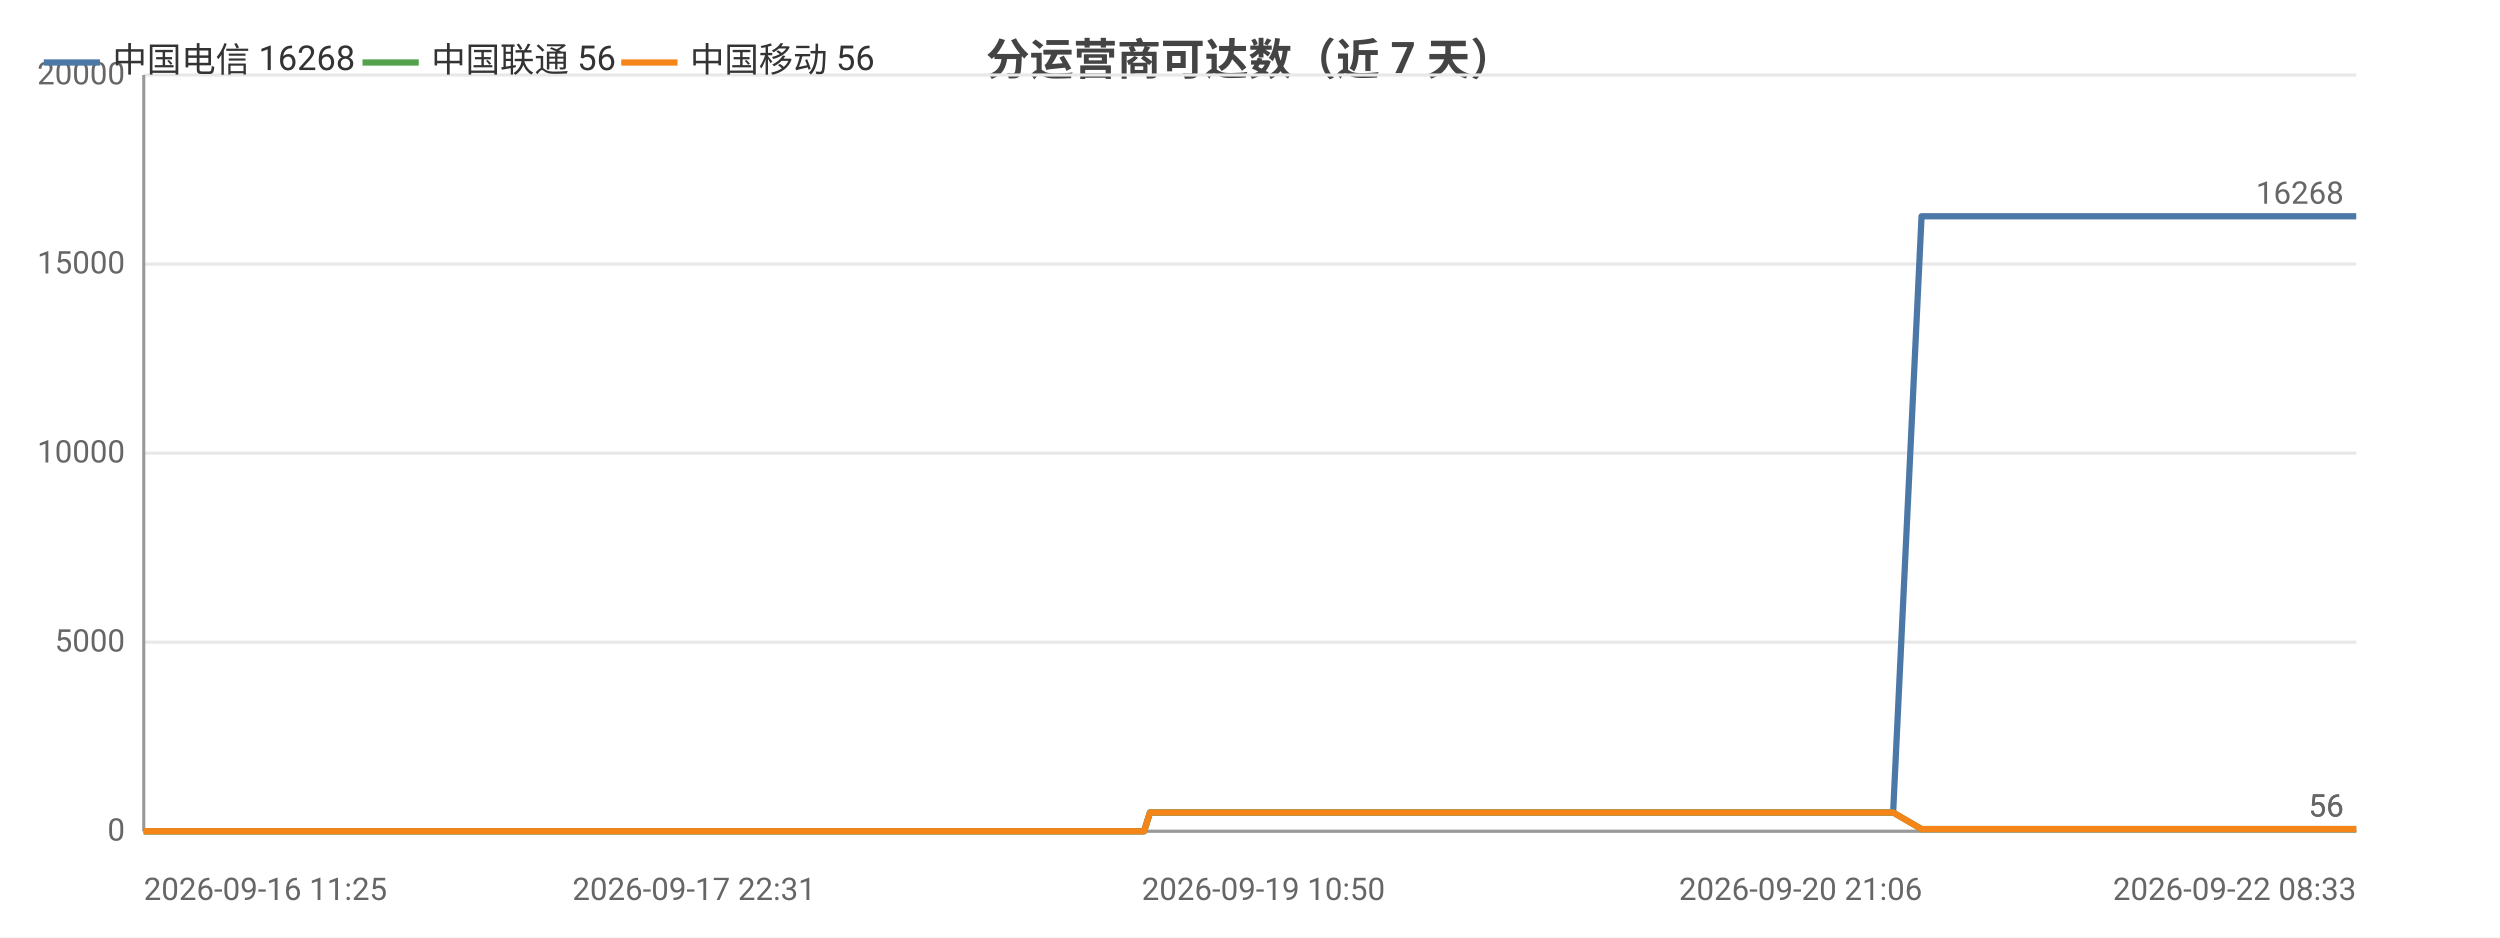
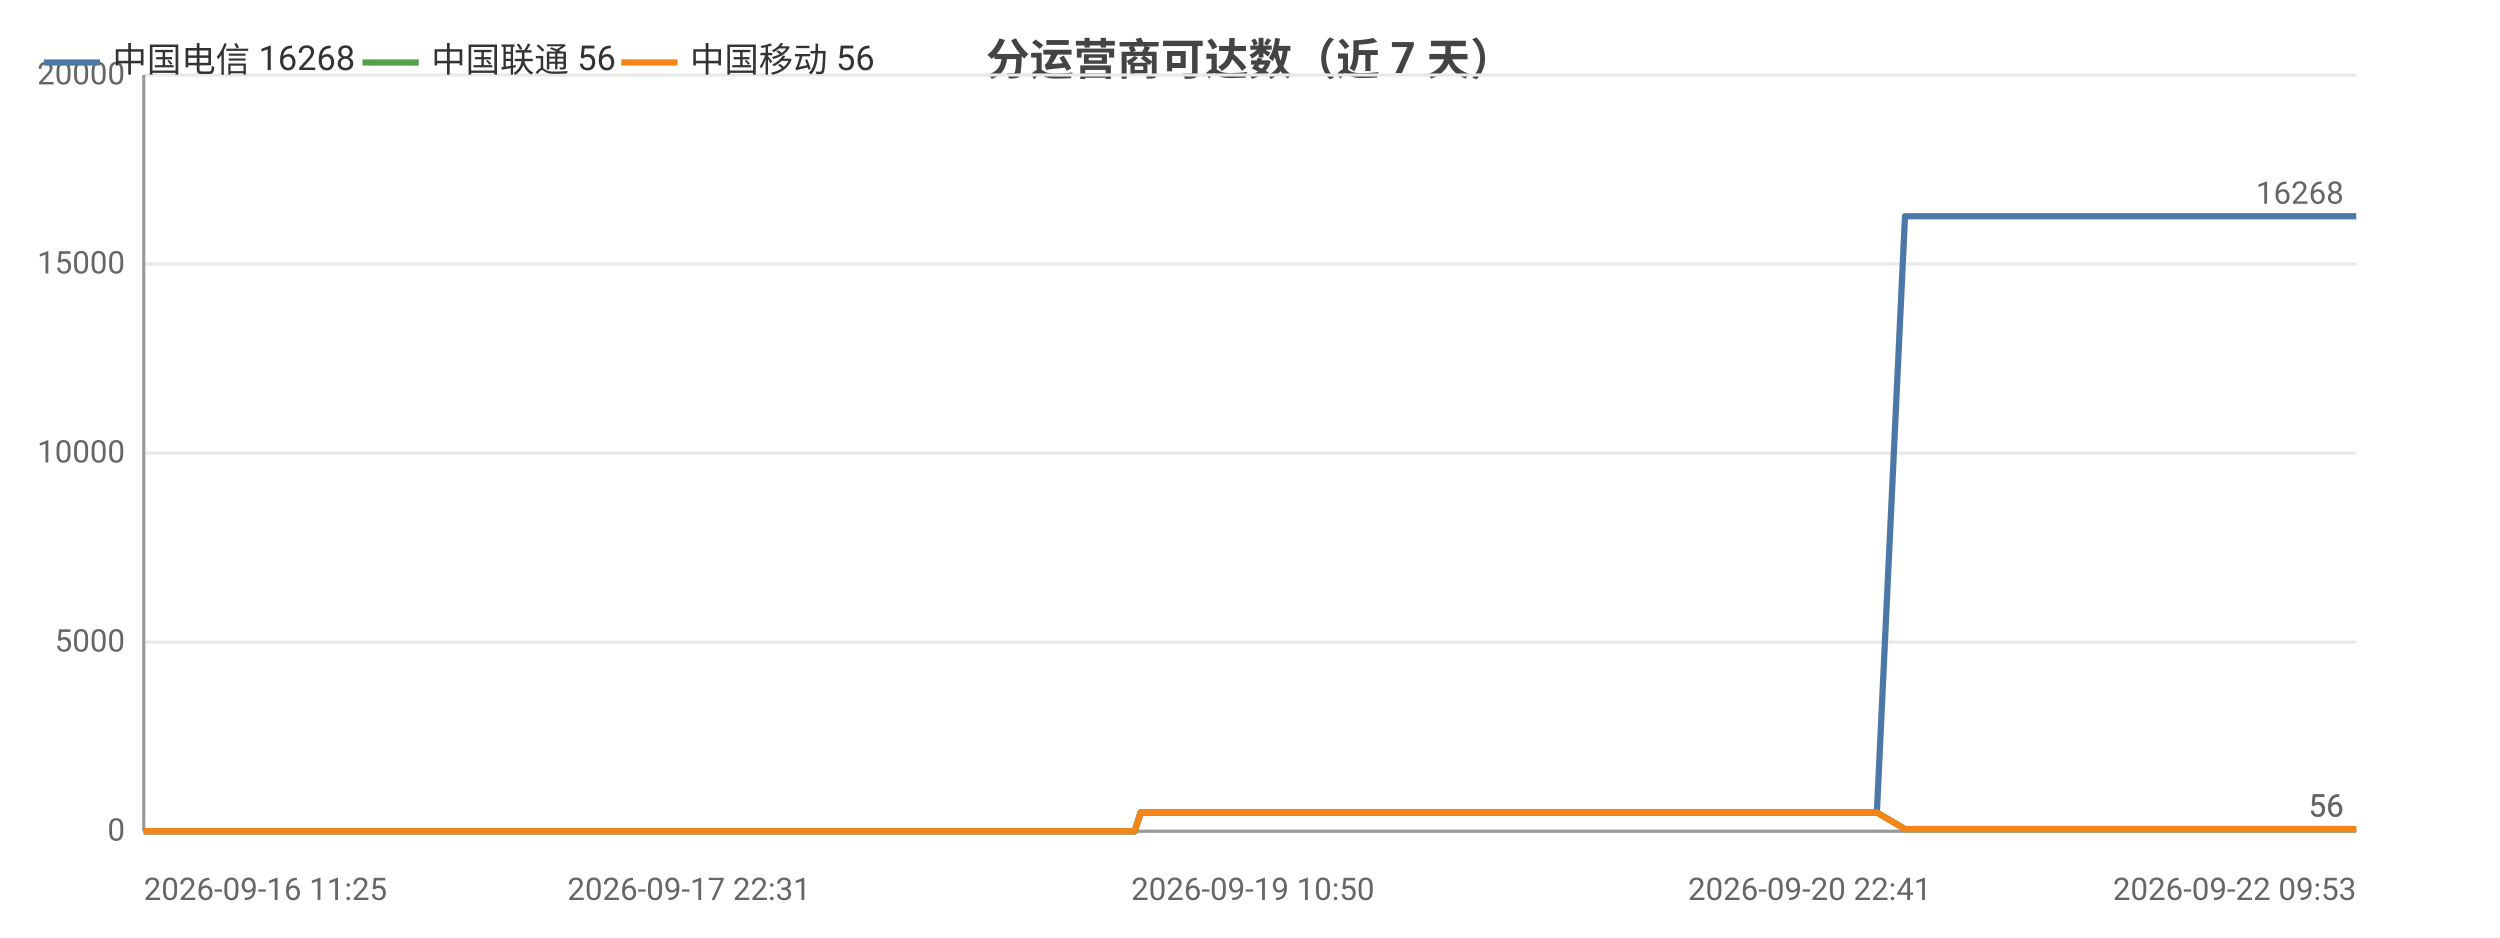
<svg xmlns="http://www.w3.org/2000/svg" width="800" height="300" viewBox="0 0 800 300">
  <rect width="800" height="300" fill="#ffffff" />
  <style>text{font-family:system-ui,-apple-system,'Segoe UI',Roboto,'PingFang SC','Microsoft YaHei','Noto Sans CJK SC',sans-serif}.g{stroke:#e8e8e8;stroke-width:1}.a{stroke:#999;stroke-width:1}.t{font-size:10px;fill:#666}.m{font-size:10px;text-anchor:middle;fill:#666}.e{font-size:10px;text-anchor:end;fill:#666}.l{font-size:11px;fill:#333}.tt{font-size:14px;font-weight:600;text-anchor:middle;fill:#444}.em{font-size:13px;text-anchor:middle;fill:#999}</style>
  <text class="tt" x="400.0" y="24">分运营商可达数（近 7 天）</text>
  <line class="g" x1="46" y1="266" x2="754" y2="266" />
  <text class="e" x="40" y="269">0</text>
  <line class="g" x1="46" y1="205.5" x2="754" y2="205.5" />
  <text class="e" x="40" y="208.5">5000</text>
  <line class="g" x1="46" y1="145" x2="754" y2="145" />
  <text class="e" x="40" y="148">10000</text>
  <line class="g" x1="46" y1="84.5" x2="754" y2="84.5" />
  <text class="e" x="40" y="87.5">15000</text>
  <line class="g" x1="46" y1="24" x2="754" y2="24" />
  <text class="e" x="40" y="27">20000</text>
  <line class="a" x1="46" y1="24" x2="46" y2="266" />
  <line class="a" x1="46" y1="266" x2="754" y2="266" />
-   <polyline fill="none" stroke="#4c78a8" stroke-width="2" stroke-linejoin="round" points="46,266 57.6,266 61.8,266 61.8,266 70.5,266 70.6,266 72.9,266 81.1,266 85.8,266 85.8,266 89.3,266 97.6,266 102.2,266 102.2,266 103.6,266 109.6,266 109.7,266 113.5,266 119.5,266 121.5,266 122.0,266 133.5,266 135.4,266 145.3,266 147.7,266 149.1,266 151.9,266 153.4,266 153.5,266 154.2,266 154.9,266 157.3,266 159.4,266 161.3,266 167.3,266 170.4,266 178.2,266 182.6,266 182.7,266 188.5,266 190.3,266 202.1,266 206.0,266 206.0,266 212.3,266 212.4,266 214.6,266 218.2,266 222.1,266 222.1,266 227.3,266 227.4,266 229.2,266 233.4,266 236.4,266 236.5,266 249.9,266 250.0,266 252.1,266 258.8,266 267.7,266 278.4,266 278.4,266 280.3,266 284.2,266 284.3,266 295.5,266 300.1,266 300.2,266 301.9,266 319.1,266 328.3,266 328.3,266 330.7,266 330.7,266 336.1,266 344.4,266 347.5,266 347.5,266 351.0,266 353.0,266 364.2,266 364.3,266 366.1,266 368.0,260.0 368.1,260.0 375.4,260.0 392.5,260.0 392.6,260.0 394.9,260.0 404.3,260.0 404.3,260.0 404.4,260.0 406.5,260.0 407.7,260.0 408.9,260.0 418.9,260.0 422.1,260.0 422.2,260.0 424.4,260.0 430.4,260.0 437.2,260.0 439.7,260.0 439.7,260.0 442.0,260.0 444.7,260.0 452.5,260.0 455.0,260.0 455.1,260.0 457.0,260.0 462.7,260.0 465.1,260.0 465.2,260.0 465.6,260.0 467.5,260.0 470.4,260.0 472.2,260.0 491.2,260.0 491.3,260.0 493.7,260.0 497.4,260.0 500.9,260.0 501.9,260.0 520.6,260.0 520.6,260.0 522.6,260.0 529.5,260.0 532.1,260.0 546.9,260.0 547.0,260.0 549.0,260.0 552.9,260.0 562.2,260.0 562.9,260.0 565.5,260.0 565.8,260.0 576.2,260.0 576.2,260.0 578.1,260.0 578.7,260.0 584.1,260.0 591.5,260.0 592.3,260.0 595.8,260.0 595.8,260.0 598.2,260.0 605.8,260.0 605.8,260.0 614.9,69.2 615.0,69.2 615.0,69.2 618.2,69.2 628.7,69.2 628.7,69.2 631.2,69.2 638.2,69.2 644.2,69.2 644.3,69.2 644.6,69.2 644.7,69.2 646.9,69.2 657.6,69.2 663.5,69.2 663.6,69.2 676.2,69.2 676.2,69.2 676.5,69.2 676.6,69.2 678.9,69.2 689.6,69.2 696.3,69.2 696.3,69.2 704.3,69.2 704.3,69.2 706.2,69.2 709.1,69.2 711.5,69.2 719.9,69.2 719.9,69.2 721.9,69.2 735.1,69.2 735.1,69.2 738.0,69.2 752.0,69.2 752.1,69.2 754,69.2" />
+   <polyline fill="none" stroke="#4c78a8" stroke-width="2" stroke-linejoin="round" points="46,266 57.5,266 61.6,266 61.7,266 70.3,266 70.3,266 72.6,266 80.8,266 85.4,266 85.5,266 88.9,266 97.1,266 101.6,266 101.7,266 103.1,266 109.0,266 109.1,266 112.9,266 118.8,266 120.8,266 121.3,266 132.7,266 134.5,266 144.4,266 146.8,266 148.1,266 150.9,266 152.4,266 152.5,266 153.2,266 153.9,266 156.2,266 158.4,266 160.2,266 166.2,266 169.3,266 177.0,266 181.3,266 181.4,266 187.1,266 188.9,266 200.6,266 204.5,266 204.5,266 210.8,266 210.8,266 213.1,266 216.5,266 220.4,266 220.5,266 225.6,266 225.7,266 227.4,266 231.6,266 234.6,266 234.7,266 248.0,266 248.1,266 250.2,266 256.8,266 265.6,266 276.2,266 276.2,266 278.1,266 282.0,266 282.1,266 293.1,266 297.8,266 297.8,266 299.5,266 316.6,266 325.6,266 325.7,266 328.0,266 328.0,266 333.3,266 341.6,266 344.6,266 344.7,266 348.2,266 350.1,266 361.2,266 361.3,266 363.1,266 365.0,260.0 365.0,260.0 372.3,260.0 389.3,260.0 389.3,260.0 391.6,260.0 400.9,260.0 401.0,260.0 401.0,260.0 403.2,260.0 404.3,260.0 405.5,260.0 415.4,260.0 418.6,260.0 418.6,260.0 420.8,260.0 426.8,260.0 433.6,260.0 436.0,260.0 436.0,260.0 438.2,260.0 441.0,260.0 448.7,260.0 451.2,260.0 451.2,260.0 453.1,260.0 458.8,260.0 461.2,260.0 461.2,260.0 461.7,260.0 463.6,260.0 466.4,260.0 468.2,260.0 487.0,260.0 487.1,260.0 489.5,260.0 493.2,260.0 496.7,260.0 497.7,260.0 516.1,260.0 516.2,260.0 518.2,260.0 525.0,260.0 527.5,260.0 542.3,260.0 542.3,260.0 544.3,260.0 548.2,260.0 557.3,260.0 558.1,260.0 560.6,260.0 561.0,260.0 571.2,260.0 571.2,260.0 573.1,260.0 573.7,260.0 579.1,260.0 586.4,260.0 587.2,260.0 590.6,260.0 590.7,260.0 593.0,260.0 600.5,260.0 600.6,260.0 609.6,69.2 609.6,69.2 609.7,69.2 612.8,69.2 623.2,69.2 623.2,69.2 625.7,69.2 632.7,69.2 638.6,69.2 638.7,69.2 639.0,69.2 639.1,69.2 641.3,69.2 651.9,69.2 657.7,69.2 657.8,69.2 670.3,69.2 670.3,69.2 670.6,69.2 670.7,69.2 673.0,69.2 683.6,69.2 690.2,69.2 690.2,69.2 698.1,69.2 698.1,69.2 700.0,69.2 702.9,69.2 705.3,69.2 713.6,69.2 713.6,69.2 715.5,69.2 728.6,69.2 728.7,69.2 731.5,69.2 745.4,69.2 745.5,69.2 747.4,69.2 754,69.2" />
  <circle cx="46" cy="266" r="4" fill="transparent" />
-   <circle cx="89.3" cy="266" r="4" fill="transparent" />
-   <circle cx="121.5" cy="266" r="4" fill="transparent" />
-   <circle cx="154.2" cy="266" r="4" fill="transparent" />
-   <circle cx="188.5" cy="266" r="4" fill="transparent" />
-   <circle cx="222.1" cy="266" r="4" fill="transparent" />
-   <circle cx="252.1" cy="266" r="4" fill="transparent" />
-   <circle cx="300.2" cy="266" r="4" fill="transparent" />
-   <circle cx="347.5" cy="266" r="4" fill="transparent" />
-   <circle cx="392.6" cy="260.0" r="4" fill="transparent" />
-   <circle cx="422.1" cy="260.0" r="4" fill="transparent" />
-   <circle cx="455.0" cy="260.0" r="4" fill="transparent" />
-   <circle cx="491.2" cy="260.0" r="4" fill="transparent" />
-   <circle cx="532.1" cy="260.0" r="4" fill="transparent" />
-   <circle cx="576.2" cy="260.0" r="4" fill="transparent" />
-   <circle cx="605.8" cy="260.0" r="4" fill="transparent" />
-   <circle cx="644.2" cy="69.2" r="4" fill="transparent" />
-   <circle cx="676.5" cy="69.2" r="4" fill="transparent" />
-   <circle cx="709.1" cy="69.2" r="4" fill="transparent" />
+   <circle cx="88.9" cy="266" r="4" fill="transparent" />
+   <circle cx="121.3" cy="266" r="4" fill="transparent" />
+   <circle cx="153.2" cy="266" r="4" fill="transparent" />
+   <circle cx="187.1" cy="266" r="4" fill="transparent" />
+   <circle cx="220.5" cy="266" r="4" fill="transparent" />
+   <circle cx="256.8" cy="266" r="4" fill="transparent" />
+   <circle cx="299.5" cy="266" r="4" fill="transparent" />
+   <circle cx="344.7" cy="266" r="4" fill="transparent" />
+   <circle cx="389.3" cy="260.0" r="4" fill="transparent" />
+   <circle cx="418.6" cy="260.0" r="4" fill="transparent" />
+   <circle cx="451.2" cy="260.0" r="4" fill="transparent" />
+   <circle cx="487.0" cy="260.0" r="4" fill="transparent" />
+   <circle cx="527.5" cy="260.0" r="4" fill="transparent" />
+   <circle cx="571.2" cy="260.0" r="4" fill="transparent" />
+   <circle cx="600.6" cy="260.0" r="4" fill="transparent" />
+   <circle cx="638.7" cy="69.2" r="4" fill="transparent" />
+   <circle cx="670.6" cy="69.2" r="4" fill="transparent" />
+   <circle cx="705.3" cy="69.2" r="4" fill="transparent" />
  <circle cx="754" cy="69.2" r="4" fill="transparent" />
  <text class="t" x="750" y="65.2" text-anchor="end" fill="#4c78a8">16268</text>
-   <polyline fill="none" stroke="#54a24b" stroke-width="2" stroke-linejoin="round" points="46,266 57.6,266 61.8,266 61.8,266 70.5,266 70.6,266 72.9,266 81.1,266 85.8,266 85.8,266 89.3,266 97.6,266 102.2,266 102.2,266 103.6,266 109.6,266 109.7,266 113.5,266 119.5,266 121.5,266 122.0,266 133.5,266 135.4,266 145.3,266 147.7,266 149.1,266 151.9,266 153.4,266 153.5,266 154.2,266 154.9,266 157.3,266 159.4,266 161.3,266 167.3,266 170.4,266 178.2,266 182.6,266 182.7,266 188.5,266 190.3,266 202.1,266 206.0,266 206.0,266 212.3,266 212.4,266 214.6,266 218.2,266 222.1,266 222.1,266 227.3,266 227.4,266 229.2,266 233.4,266 236.4,266 236.5,266 249.9,266 250.0,266 252.1,266 258.8,266 267.7,266 278.4,266 278.4,266 280.3,266 284.2,266 284.3,266 295.5,266 300.1,266 300.2,266 301.9,266 319.1,266 328.3,266 328.3,266 330.7,266 330.7,266 336.1,266 344.4,266 347.5,266 347.5,266 351.0,266 353.0,266 364.2,266 364.3,266 366.1,266 368.0,260.0 368.1,260.0 375.4,260.0 392.5,260.0 392.6,260.0 394.9,260.0 404.3,260.0 404.3,260.0 404.4,260.0 406.5,260.0 407.7,260.0 408.9,260.0 418.9,260.0 422.1,260.0 422.2,260.0 424.4,260.0 430.4,260.0 437.2,260.0 439.7,260.0 439.7,260.0 442.0,260.0 444.7,260.0 452.5,260.0 455.0,260.0 455.1,260.0 457.0,260.0 462.7,260.0 465.1,260.0 465.2,260.0 465.6,260.0 467.5,260.0 470.4,260.0 472.2,260.0 491.2,260.0 491.3,260.0 493.7,260.0 497.4,260.0 500.9,260.0 501.9,260.0 520.6,260.0 520.6,260.0 522.6,260.0 529.5,260.0 532.1,260.0 546.9,260.0 547.0,260.0 549.0,260.0 552.9,260.0 562.2,260.0 562.9,260.0 565.5,260.0 565.8,260.0 576.2,260.0 576.2,260.0 578.1,260.0 578.7,260.0 584.1,260.0 591.5,260.0 592.3,260.0 595.8,260.0 595.8,260.0 598.2,260.0 605.8,260.0 605.8,260.0 614.9,265.3 615.0,265.3 615.0,265.3 618.2,265.3 628.7,265.3 628.7,265.3 631.2,265.3 638.2,265.3 644.2,265.3 644.3,265.3 644.6,265.3 644.7,265.3 646.9,265.3 657.6,265.3 663.5,265.3 663.6,265.3 676.2,265.3 676.2,265.3 676.5,265.3 676.6,265.3 678.9,265.3 689.6,265.3 696.3,265.3 696.3,265.3 704.3,265.3 704.3,265.3 706.2,265.3 709.1,265.3 711.5,265.3 719.9,265.3 719.9,265.3 721.9,265.3 735.1,265.3 735.1,265.3 738.0,265.3 752.0,265.3 752.1,265.3 754,265.3" />
+   <polyline fill="none" stroke="#54a24b" stroke-width="2" stroke-linejoin="round" points="46,266 57.5,266 61.6,266 61.7,266 70.3,266 70.3,266 72.6,266 80.8,266 85.4,266 85.5,266 88.9,266 97.1,266 101.6,266 101.7,266 103.1,266 109.0,266 109.1,266 112.9,266 118.8,266 120.8,266 121.3,266 132.7,266 134.5,266 144.4,266 146.8,266 148.1,266 150.9,266 152.4,266 152.5,266 153.2,266 153.9,266 156.2,266 158.4,266 160.2,266 166.2,266 169.3,266 177.0,266 181.3,266 181.4,266 187.1,266 188.9,266 200.6,266 204.5,266 204.5,266 210.8,266 210.8,266 213.1,266 216.5,266 220.4,266 220.5,266 225.6,266 225.7,266 227.4,266 231.6,266 234.6,266 234.7,266 248.0,266 248.1,266 250.2,266 256.8,266 265.6,266 276.2,266 276.2,266 278.1,266 282.0,266 282.1,266 293.1,266 297.8,266 297.8,266 299.5,266 316.6,266 325.6,266 325.7,266 328.0,266 328.0,266 333.3,266 341.6,266 344.6,266 344.7,266 348.2,266 350.1,266 361.2,266 361.3,266 363.1,266 365.0,260.0 365.0,260.0 372.3,260.0 389.3,260.0 389.3,260.0 391.6,260.0 400.9,260.0 401.0,260.0 401.0,260.0 403.2,260.0 404.3,260.0 405.5,260.0 415.4,260.0 418.6,260.0 418.6,260.0 420.8,260.0 426.8,260.0 433.6,260.0 436.0,260.0 436.0,260.0 438.2,260.0 441.0,260.0 448.7,260.0 451.2,260.0 451.2,260.0 453.1,260.0 458.8,260.0 461.2,260.0 461.2,260.0 461.7,260.0 463.6,260.0 466.4,260.0 468.2,260.0 487.0,260.0 487.1,260.0 489.5,260.0 493.2,260.0 496.7,260.0 497.7,260.0 516.1,260.0 516.2,260.0 518.2,260.0 525.0,260.0 527.5,260.0 542.3,260.0 542.3,260.0 544.3,260.0 548.2,260.0 557.3,260.0 558.1,260.0 560.6,260.0 561.0,260.0 571.2,260.0 571.2,260.0 573.1,260.0 573.7,260.0 579.1,260.0 586.4,260.0 587.2,260.0 590.6,260.0 590.7,260.0 593.0,260.0 600.5,260.0 600.6,260.0 609.6,265.3 609.6,265.3 609.7,265.3 612.8,265.3 623.2,265.3 623.2,265.3 625.7,265.3 632.7,265.3 638.6,265.3 638.7,265.3 639.0,265.3 639.1,265.3 641.3,265.3 651.9,265.3 657.7,265.3 657.8,265.3 670.3,265.3 670.3,265.3 670.6,265.3 670.7,265.3 673.0,265.3 683.6,265.3 690.2,265.3 690.2,265.3 698.1,265.3 698.1,265.3 700.0,265.3 702.9,265.3 705.3,265.3 713.6,265.3 713.6,265.3 715.5,265.3 728.6,265.3 728.7,265.3 731.5,265.3 745.4,265.3 745.5,265.3 747.4,265.3 754,265.3" />
  <circle cx="46" cy="266" r="4" fill="transparent" />
-   <circle cx="89.3" cy="266" r="4" fill="transparent" />
-   <circle cx="121.5" cy="266" r="4" fill="transparent" />
-   <circle cx="154.2" cy="266" r="4" fill="transparent" />
-   <circle cx="188.5" cy="266" r="4" fill="transparent" />
-   <circle cx="222.1" cy="266" r="4" fill="transparent" />
-   <circle cx="252.1" cy="266" r="4" fill="transparent" />
-   <circle cx="300.2" cy="266" r="4" fill="transparent" />
-   <circle cx="347.5" cy="266" r="4" fill="transparent" />
-   <circle cx="392.6" cy="260.0" r="4" fill="transparent" />
-   <circle cx="422.1" cy="260.0" r="4" fill="transparent" />
-   <circle cx="455.0" cy="260.0" r="4" fill="transparent" />
-   <circle cx="491.2" cy="260.0" r="4" fill="transparent" />
-   <circle cx="532.1" cy="260.0" r="4" fill="transparent" />
-   <circle cx="576.2" cy="260.0" r="4" fill="transparent" />
-   <circle cx="605.8" cy="260.0" r="4" fill="transparent" />
-   <circle cx="644.2" cy="265.3" r="4" fill="transparent" />
-   <circle cx="676.5" cy="265.3" r="4" fill="transparent" />
-   <circle cx="709.1" cy="265.3" r="4" fill="transparent" />
+   <circle cx="88.9" cy="266" r="4" fill="transparent" />
+   <circle cx="121.3" cy="266" r="4" fill="transparent" />
+   <circle cx="153.2" cy="266" r="4" fill="transparent" />
+   <circle cx="187.1" cy="266" r="4" fill="transparent" />
+   <circle cx="220.5" cy="266" r="4" fill="transparent" />
+   <circle cx="256.8" cy="266" r="4" fill="transparent" />
+   <circle cx="299.5" cy="266" r="4" fill="transparent" />
+   <circle cx="344.7" cy="266" r="4" fill="transparent" />
+   <circle cx="389.3" cy="260.0" r="4" fill="transparent" />
+   <circle cx="418.6" cy="260.0" r="4" fill="transparent" />
+   <circle cx="451.2" cy="260.0" r="4" fill="transparent" />
+   <circle cx="487.0" cy="260.0" r="4" fill="transparent" />
+   <circle cx="527.5" cy="260.0" r="4" fill="transparent" />
+   <circle cx="571.2" cy="260.0" r="4" fill="transparent" />
+   <circle cx="600.6" cy="260.0" r="4" fill="transparent" />
+   <circle cx="638.7" cy="265.3" r="4" fill="transparent" />
+   <circle cx="670.6" cy="265.3" r="4" fill="transparent" />
+   <circle cx="705.3" cy="265.3" r="4" fill="transparent" />
  <circle cx="754" cy="265.3" r="4" fill="transparent" />
  <text class="t" x="750" y="261.3" text-anchor="end" fill="#54a24b">56</text>
-   <polyline fill="none" stroke="#f58518" stroke-width="2" stroke-linejoin="round" points="46,266 57.6,266 61.8,266 61.8,266 70.5,266 70.6,266 72.9,266 81.1,266 85.8,266 85.8,266 89.3,266 97.6,266 102.2,266 102.2,266 103.6,266 109.6,266 109.7,266 113.5,266 119.5,266 121.5,266 122.0,266 133.5,266 135.4,266 145.3,266 147.7,266 149.1,266 151.9,266 153.4,266 153.5,266 154.2,266 154.9,266 157.3,266 159.4,266 161.3,266 167.3,266 170.4,266 178.2,266 182.6,266 182.7,266 188.5,266 190.3,266 202.1,266 206.0,266 206.0,266 212.3,266 212.4,266 214.6,266 218.2,266 222.1,266 222.1,266 227.3,266 227.4,266 229.2,266 233.4,266 236.4,266 236.5,266 249.9,266 250.0,266 252.1,266 258.8,266 267.7,266 278.4,266 278.4,266 280.3,266 284.2,266 284.3,266 295.5,266 300.1,266 300.2,266 301.9,266 319.1,266 328.3,266 328.3,266 330.7,266 330.7,266 336.1,266 344.4,266 347.5,266 347.5,266 351.0,266 353.0,266 364.2,266 364.3,266 366.1,266 368.0,260.0 368.1,260.0 375.4,260.0 392.5,260.0 392.6,260.0 394.9,260.0 404.3,260.0 404.3,260.0 404.4,260.0 406.5,260.0 407.7,260.0 408.9,260.0 418.9,260.0 422.1,260.0 422.2,260.0 424.4,260.0 430.4,260.0 437.2,260.0 439.7,260.0 439.7,260.0 442.0,260.0 444.7,260.0 452.5,260.0 455.0,260.0 455.1,260.0 457.0,260.0 462.7,260.0 465.1,260.0 465.2,260.0 465.6,260.0 467.5,260.0 470.4,260.0 472.2,260.0 491.2,260.0 491.3,260.0 493.7,260.0 497.4,260.0 500.9,260.0 501.9,260.0 520.6,260.0 520.6,260.0 522.6,260.0 529.5,260.0 532.1,260.0 546.9,260.0 547.0,260.0 549.0,260.0 552.9,260.0 562.2,260.0 562.9,260.0 565.5,260.0 565.8,260.0 576.2,260.0 576.2,260.0 578.1,260.0 578.7,260.0 584.1,260.0 591.5,260.0 592.3,260.0 595.8,260.0 595.8,260.0 598.2,260.0 605.8,260.0 605.8,260.0 614.9,265.3 615.0,265.3 615.0,265.3 618.2,265.3 628.7,265.3 628.7,265.3 631.2,265.3 638.2,265.3 644.2,265.3 644.3,265.3 644.6,265.3 644.7,265.3 646.9,265.3 657.6,265.3 663.5,265.3 663.6,265.3 676.2,265.3 676.2,265.3 676.5,265.3 676.6,265.3 678.9,265.3 689.6,265.3 696.3,265.3 696.3,265.3 704.3,265.3 704.3,265.3 706.2,265.3 709.1,265.3 711.5,265.3 719.9,265.3 719.9,265.3 721.9,265.3 735.1,265.3 735.1,265.3 738.0,265.3 752.0,265.3 752.1,265.3 754,265.3" />
+   <polyline fill="none" stroke="#f58518" stroke-width="2" stroke-linejoin="round" points="46,266 57.5,266 61.6,266 61.7,266 70.3,266 70.3,266 72.6,266 80.8,266 85.4,266 85.5,266 88.9,266 97.1,266 101.6,266 101.7,266 103.1,266 109.0,266 109.1,266 112.9,266 118.8,266 120.8,266 121.3,266 132.7,266 134.5,266 144.4,266 146.8,266 148.1,266 150.9,266 152.4,266 152.5,266 153.2,266 153.9,266 156.2,266 158.4,266 160.2,266 166.2,266 169.3,266 177.0,266 181.3,266 181.4,266 187.1,266 188.9,266 200.6,266 204.5,266 204.5,266 210.8,266 210.8,266 213.1,266 216.5,266 220.4,266 220.5,266 225.6,266 225.7,266 227.4,266 231.6,266 234.6,266 234.7,266 248.0,266 248.1,266 250.2,266 256.8,266 265.6,266 276.2,266 276.2,266 278.1,266 282.0,266 282.1,266 293.1,266 297.8,266 297.8,266 299.5,266 316.6,266 325.6,266 325.7,266 328.0,266 328.0,266 333.3,266 341.6,266 344.6,266 344.7,266 348.2,266 350.1,266 361.2,266 361.3,266 363.1,266 365.0,260.0 365.0,260.0 372.3,260.0 389.3,260.0 389.3,260.0 391.6,260.0 400.9,260.0 401.0,260.0 401.0,260.0 403.2,260.0 404.3,260.0 405.5,260.0 415.4,260.0 418.6,260.0 418.6,260.0 420.8,260.0 426.8,260.0 433.6,260.0 436.0,260.0 436.0,260.0 438.2,260.0 441.0,260.0 448.7,260.0 451.2,260.0 451.2,260.0 453.1,260.0 458.8,260.0 461.2,260.0 461.2,260.0 461.7,260.0 463.6,260.0 466.4,260.0 468.2,260.0 487.0,260.0 487.1,260.0 489.5,260.0 493.2,260.0 496.7,260.0 497.7,260.0 516.1,260.0 516.2,260.0 518.2,260.0 525.0,260.0 527.5,260.0 542.3,260.0 542.3,260.0 544.3,260.0 548.2,260.0 557.3,260.0 558.1,260.0 560.6,260.0 561.0,260.0 571.2,260.0 571.2,260.0 573.1,260.0 573.7,260.0 579.1,260.0 586.4,260.0 587.2,260.0 590.6,260.0 590.7,260.0 593.0,260.0 600.5,260.0 600.6,260.0 609.6,265.3 609.6,265.3 609.7,265.3 612.8,265.3 623.2,265.3 623.2,265.3 625.7,265.3 632.7,265.3 638.6,265.3 638.7,265.3 639.0,265.3 639.1,265.3 641.3,265.3 651.9,265.3 657.7,265.3 657.8,265.3 670.3,265.3 670.3,265.3 670.6,265.3 670.7,265.3 673.0,265.3 683.6,265.3 690.2,265.3 690.2,265.3 698.1,265.3 698.1,265.3 700.0,265.3 702.9,265.3 705.3,265.3 713.6,265.3 713.6,265.3 715.5,265.3 728.6,265.3 728.7,265.3 731.5,265.3 745.4,265.3 745.5,265.3 747.4,265.3 754,265.3" />
  <circle cx="46" cy="266" r="4" fill="transparent" />
-   <circle cx="89.3" cy="266" r="4" fill="transparent" />
-   <circle cx="121.5" cy="266" r="4" fill="transparent" />
-   <circle cx="154.2" cy="266" r="4" fill="transparent" />
-   <circle cx="188.5" cy="266" r="4" fill="transparent" />
-   <circle cx="222.1" cy="266" r="4" fill="transparent" />
-   <circle cx="252.1" cy="266" r="4" fill="transparent" />
-   <circle cx="300.2" cy="266" r="4" fill="transparent" />
-   <circle cx="347.5" cy="266" r="4" fill="transparent" />
-   <circle cx="392.6" cy="260.0" r="4" fill="transparent" />
-   <circle cx="422.1" cy="260.0" r="4" fill="transparent" />
-   <circle cx="455.0" cy="260.0" r="4" fill="transparent" />
-   <circle cx="491.2" cy="260.0" r="4" fill="transparent" />
-   <circle cx="532.1" cy="260.0" r="4" fill="transparent" />
-   <circle cx="576.2" cy="260.0" r="4" fill="transparent" />
-   <circle cx="605.8" cy="260.0" r="4" fill="transparent" />
-   <circle cx="644.2" cy="265.3" r="4" fill="transparent" />
-   <circle cx="676.5" cy="265.3" r="4" fill="transparent" />
-   <circle cx="709.1" cy="265.3" r="4" fill="transparent" />
+   <circle cx="88.9" cy="266" r="4" fill="transparent" />
+   <circle cx="121.3" cy="266" r="4" fill="transparent" />
+   <circle cx="153.2" cy="266" r="4" fill="transparent" />
+   <circle cx="187.1" cy="266" r="4" fill="transparent" />
+   <circle cx="220.5" cy="266" r="4" fill="transparent" />
+   <circle cx="256.8" cy="266" r="4" fill="transparent" />
+   <circle cx="299.5" cy="266" r="4" fill="transparent" />
+   <circle cx="344.7" cy="266" r="4" fill="transparent" />
+   <circle cx="389.3" cy="260.0" r="4" fill="transparent" />
+   <circle cx="418.6" cy="260.0" r="4" fill="transparent" />
+   <circle cx="451.2" cy="260.0" r="4" fill="transparent" />
+   <circle cx="487.0" cy="260.0" r="4" fill="transparent" />
+   <circle cx="527.5" cy="260.0" r="4" fill="transparent" />
+   <circle cx="571.2" cy="260.0" r="4" fill="transparent" />
+   <circle cx="600.6" cy="260.0" r="4" fill="transparent" />
+   <circle cx="638.7" cy="265.3" r="4" fill="transparent" />
+   <circle cx="670.6" cy="265.3" r="4" fill="transparent" />
+   <circle cx="705.3" cy="265.3" r="4" fill="transparent" />
  <circle cx="754" cy="265.3" r="4" fill="transparent" />
  <text class="t" x="750" y="261.3" text-anchor="end" fill="#f58518">56</text>
  <text class="t" x="46" y="288">2026-09-16 11:25</text>
-   <text class="m" x="222.1" y="288">2026-09-17 22:31</text>
-   <text class="m" x="404.3" y="288">2026-09-19 10:50</text>
-   <text class="m" x="576.2" y="288">2026-09-20 21:06</text>
-   <text class="e" x="754" y="288">2026-09-22 08:33</text>
+   <text class="m" x="220.5" y="288">2026-09-17 22:31</text>
+   <text class="m" x="400.9" y="288">2026-09-19 10:50</text>
+   <text class="m" x="579.1" y="288">2026-09-20 22:41</text>
+   <text class="e" x="754" y="288">2026-09-22 09:53</text>
  <line x1="14" y1="20" x2="32" y2="20" stroke="#4c78a8" stroke-width="2" />
  <text class="l" x="36" y="23">中国电信 16268</text>
  <line x1="116.0" y1="20" x2="134.0" y2="20" stroke="#54a24b" stroke-width="2" />
  <text class="l" x="138.0" y="23">中国联通 56</text>
  <line x1="198.8" y1="20" x2="216.8" y2="20" stroke="#f58518" stroke-width="2" />
  <text class="l" x="220.8" y="23">中国移动 56</text>
</svg>
